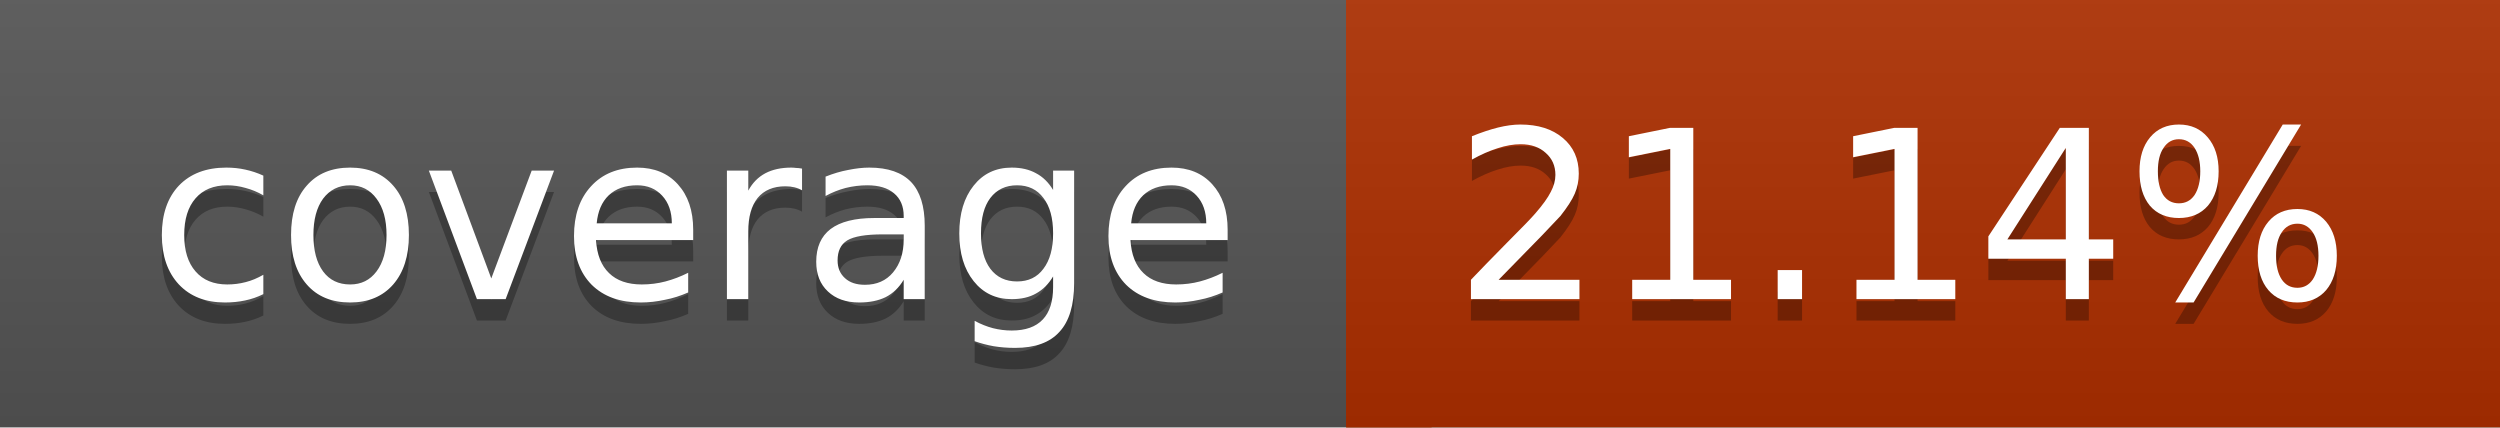
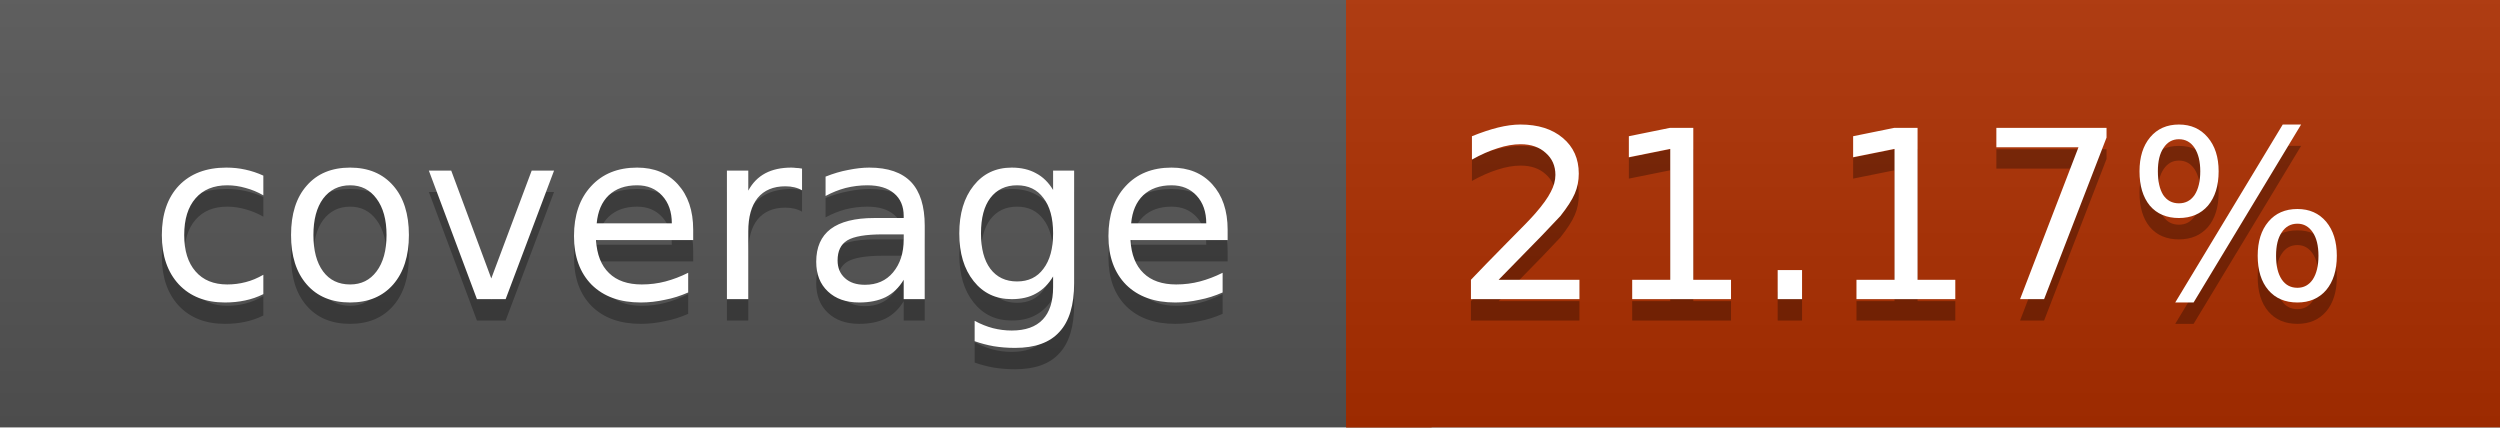
<svg xmlns="http://www.w3.org/2000/svg" width="117" height="20">
  <linearGradient id="a" x2="0" y2="100%">
    <stop offset="0" stop-color="#bbb" stop-opacity=".1" />
    <stop offset="1" stop-opacity=".1" />
  </linearGradient>
  <rect rx="0" width="117" height="20" fill="#555" />
  <rect rx="0" x="63" width="54" height="20" fill="#ae2f00" />
  <path fill="#ae2f00" d="M63 0h4v20h-4z" />
  <rect rx="0" width="117" height="20" fill="url(#a)" />
  <g fill="#fff" text-anchor="middle" font-family="DejaVu Sans,Verdana,Geneva,sans-serif" font-size="11">
    <text x="32.5" y="15" fill="#010101" fill-opacity=".3">coverage</text>
    <text x="32.5" y="14">coverage</text>
-     <text x="89" y="15" fill="#010101" fill-opacity=".3">21.14%</text>
-     <text x="89" y="14">21.14%</text>
+     <text x="89" y="15" fill="#010101" fill-opacity=".3">21.17%</text>
+     <text x="89" y="14">21.17%</text>
  </g>
</svg>
